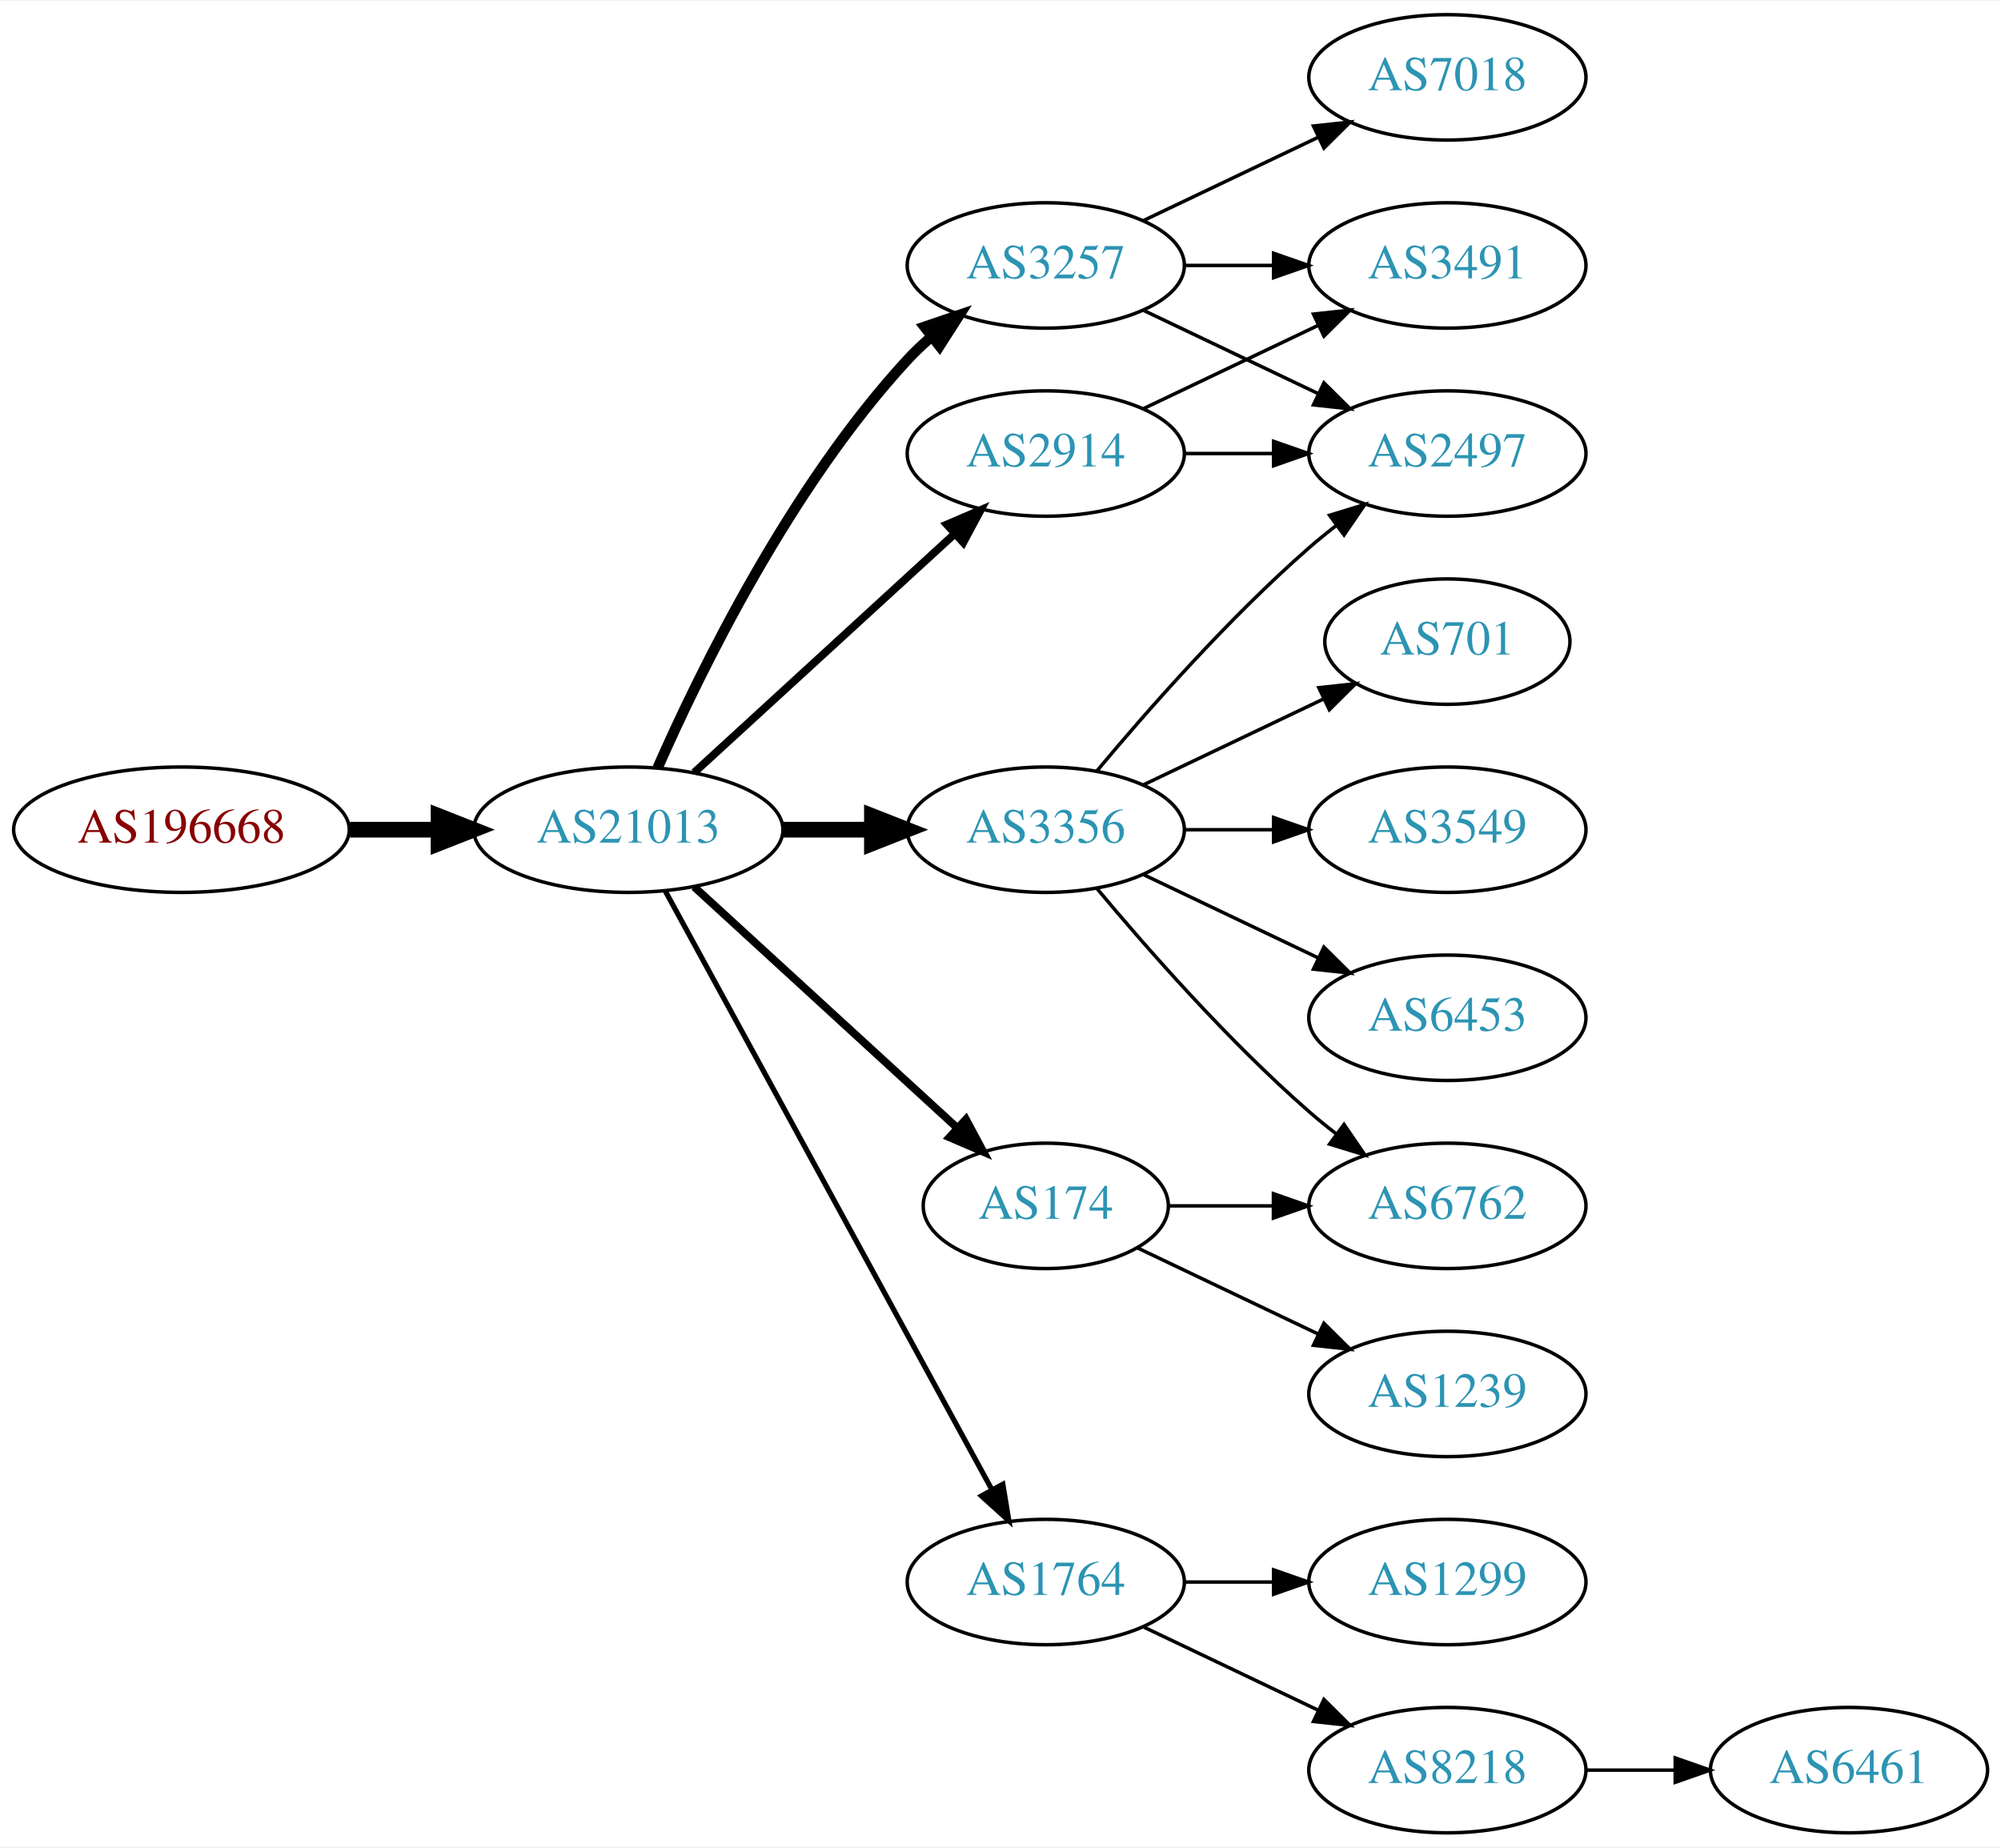
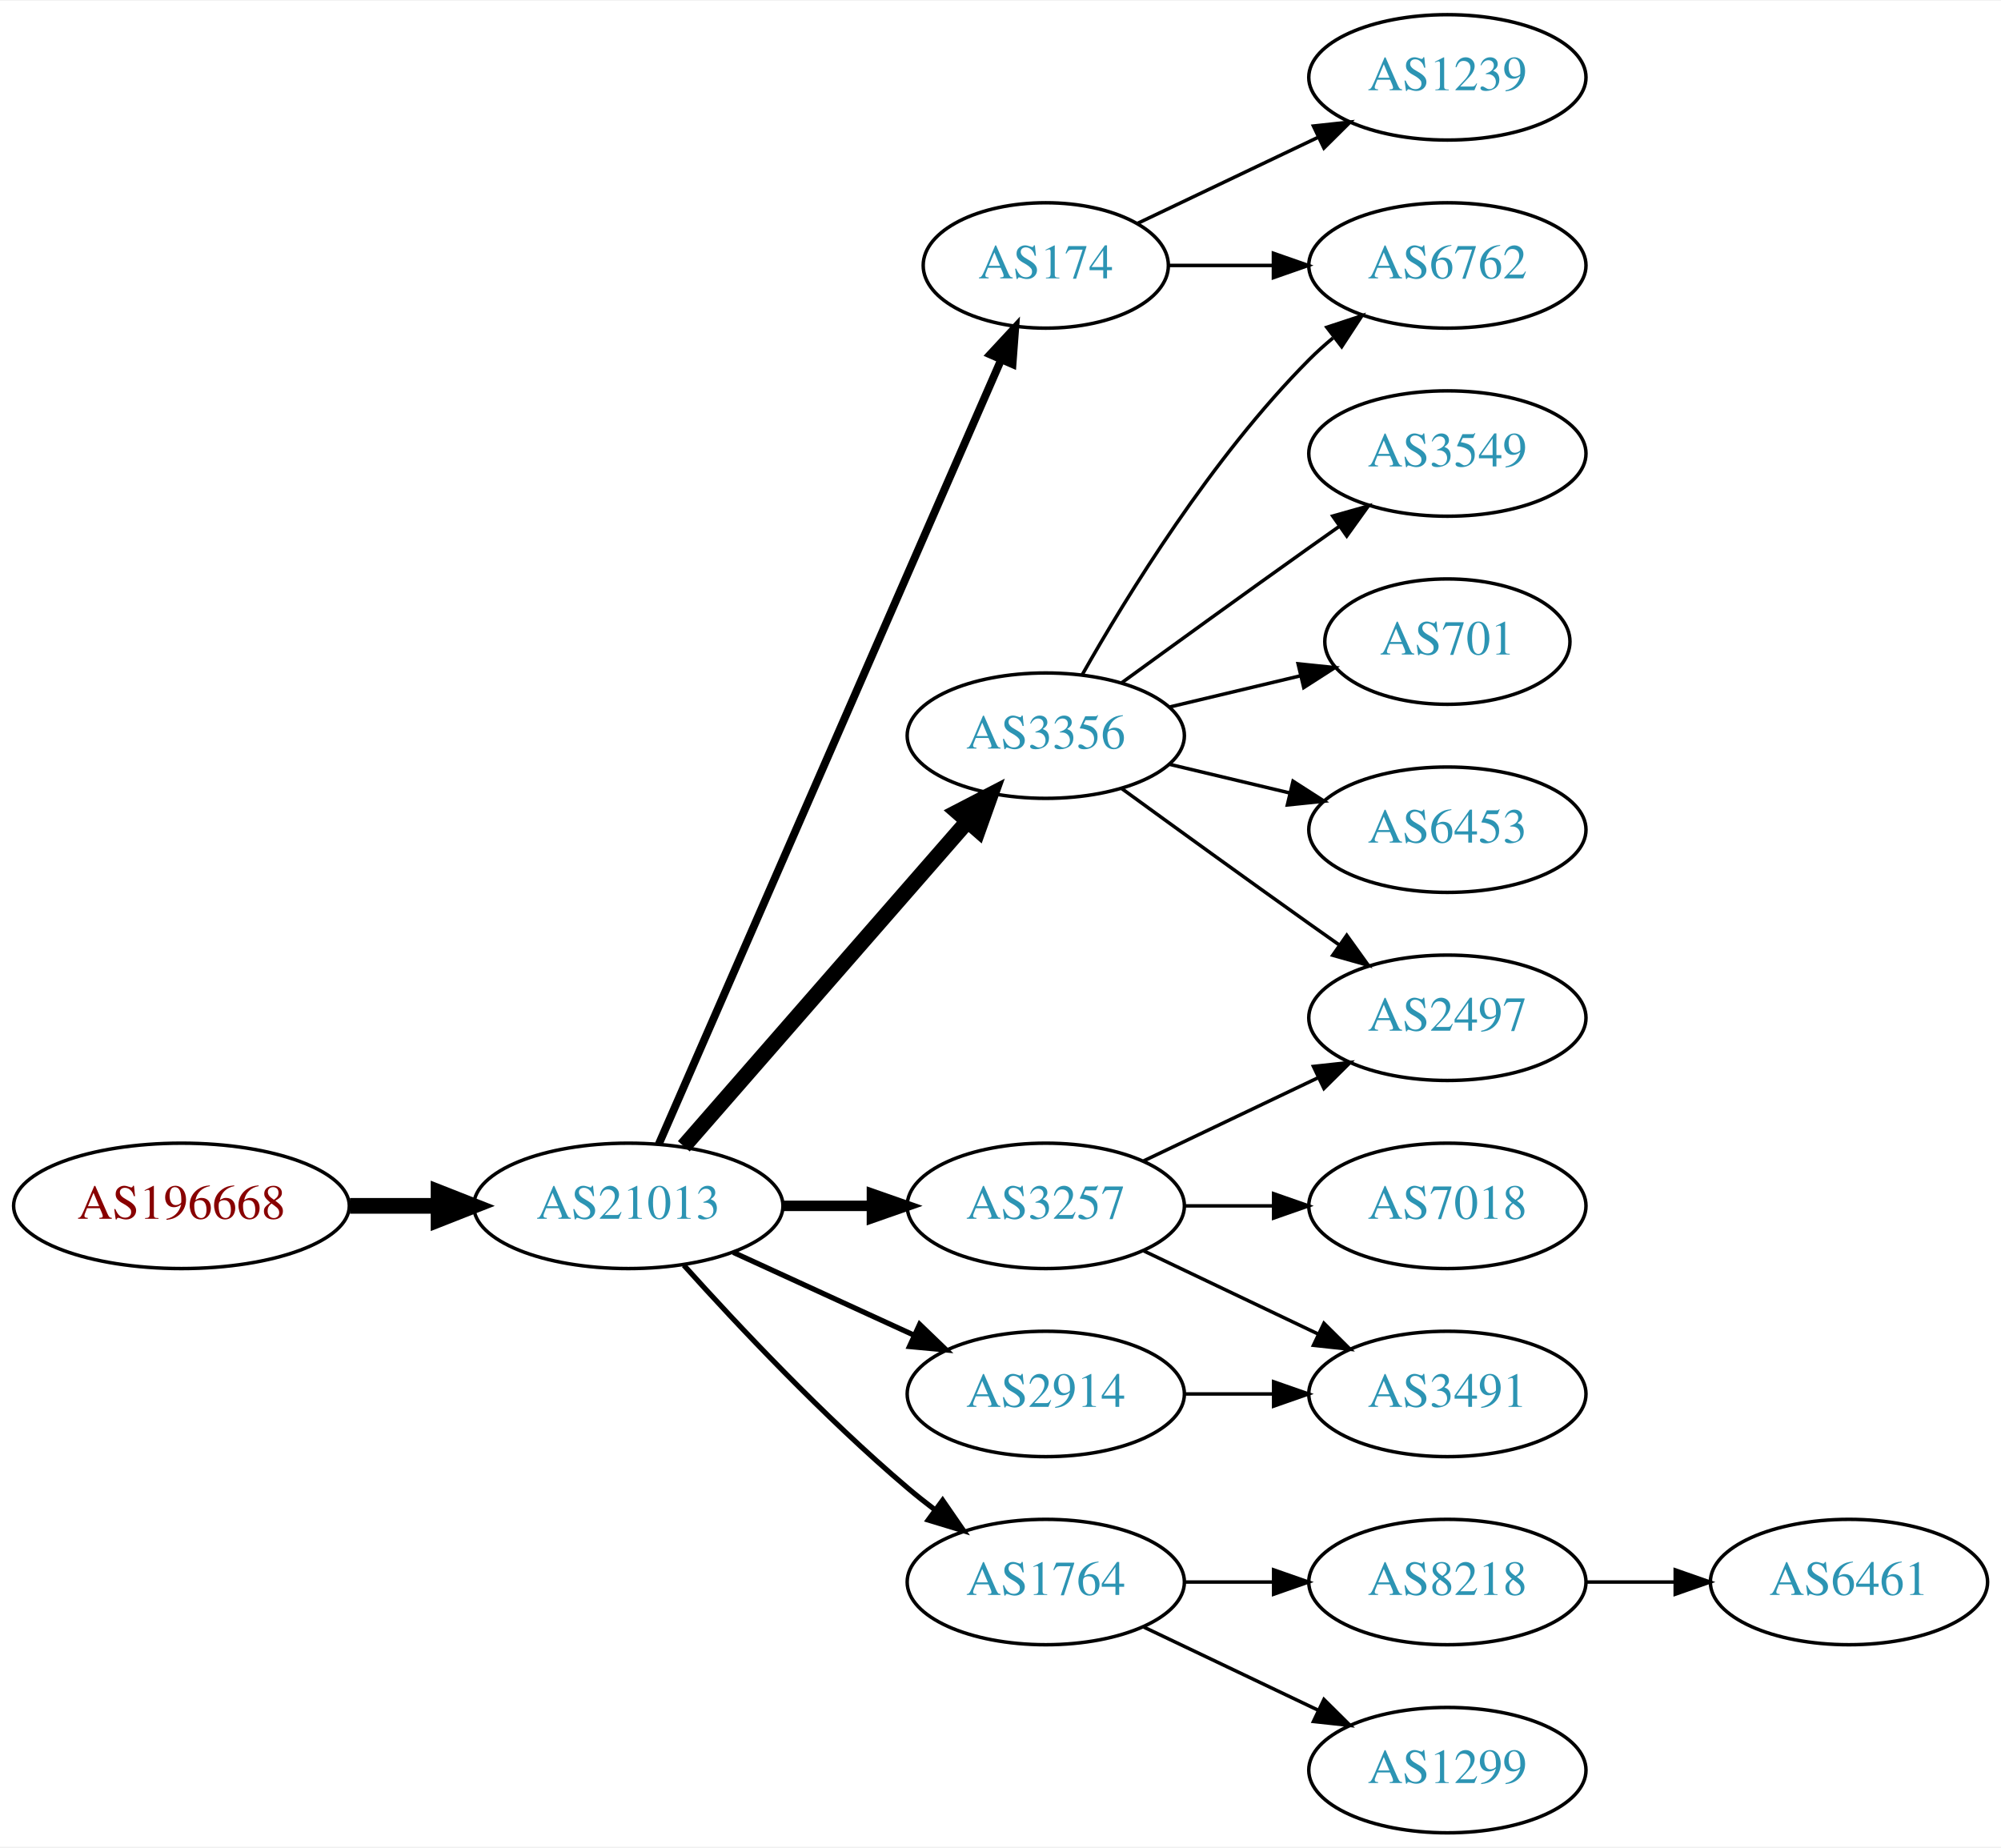
<svg xmlns="http://www.w3.org/2000/svg" xmlns:xlink="http://www.w3.org/1999/xlink" width="574pt" height="530pt" viewBox="0.00 0.00 574.46 530.00">
  <g id="graph0" class="graph" transform="scale(1 1) rotate(0) translate(4 526)">
    <polygon fill="white" stroke="none" points="-4,4 -4,-526 570.463,-526 570.463,4 -4,4" />
    <g id="node1" class="node">
      <g id="a_node1">
        <a xlink:href="/asn/196668" xlink:title="AS196668 ~ LISEC Holding GmbH [AT]">
-           <ellipse fill="#ffffff" stroke="black" cx="48.096" cy="-288" rx="48.192" ry="18" />
-           <text text-anchor="middle" x="48.096" y="-284.3" font-family="Times,serif" font-size="14.00" fill="#880000">AS196668</text>
+           <ellipse fill="#ffffff" stroke="black" cx="48.096" cy="-180" rx="48.192" ry="18" />
+           <text text-anchor="middle" x="48.096" y="-176.3" font-family="Times,serif" font-size="14.00" fill="#880000">AS196668</text>
        </a>
      </g>
    </g>
    <g id="node2" class="node">
      <g id="a_node2">
        <a xlink:href="/asn/21013" xlink:title="AS21013 ~ Wels, AT [AT]">
-           <ellipse fill="#ffffff" stroke="black" cx="176.388" cy="-288" rx="44.393" ry="18" />
-           <text text-anchor="middle" x="176.388" y="-284.3" font-family="Times,serif" font-size="14.00" fill="#2c94b3">AS21013</text>
+           <ellipse fill="#ffffff" stroke="black" cx="176.388" cy="-180" rx="44.393" ry="18" />
+           <text text-anchor="middle" x="176.388" y="-176.3" font-family="Times,serif" font-size="14.00" fill="#2c94b3">AS21013</text>
        </a>
      </g>
    </g>
    <g id="edge1" class="edge">
-       <path fill="none" stroke="black" stroke-width="4.5" d="M96.481,-288C104.742,-288 113.386,-288 121.799,-288" />
-       <polygon fill="black" stroke="black" stroke-width="4.5" points="121.904,-291.938 131.904,-288 121.904,-284.063 121.904,-291.938" />
+       <path fill="none" stroke="black" stroke-width="4.5" d="M96.481,-180C104.742,-180 113.386,-180 121.799,-180" />
+       <polygon fill="black" stroke="black" stroke-width="4.5" points="121.904,-183.938 131.904,-180 121.904,-176.063 121.904,-183.938" />
    </g>
    <g id="node3" class="node">
      <g id="a_node3">
-         <a xlink:href="/asn/2914" xlink:title="AS2914 ~ NTT America, Inc. [US]">
-           <ellipse fill="#ffffff" stroke="black" cx="296.23" cy="-396" rx="39.794" ry="18" />
-           <text text-anchor="middle" x="296.23" y="-392.3" font-family="Times,serif" font-size="14.00" fill="#2c94b3">AS2914</text>
+         <a xlink:href="/asn/174" xlink:title="AS174 ~ Cogent Communications [US]">
+           <ellipse fill="#ffffff" stroke="black" cx="296.23" cy="-450" rx="35.194" ry="18" />
+           <text text-anchor="middle" x="296.23" y="-446.3" font-family="Times,serif" font-size="14.00" fill="#2c94b3">AS174</text>
        </a>
      </g>
    </g>
    <g id="edge2" class="edge">
-       <path fill="none" stroke="black" stroke-width="2.25" d="M195.285,-304.403C215.214,-322.667 247.571,-352.322 270.048,-372.921" />
-       <polygon fill="black" stroke="black" stroke-width="2.25" points="267.813,-375.62 277.55,-379.797 272.543,-370.46 267.813,-375.62" />
+       <path fill="none" stroke="black" stroke-width="2.25" d="M185.12,-197.715C205.221,-243.771 259.229,-367.514 283.332,-422.739" />
+       <polygon fill="black" stroke="black" stroke-width="2.25" points="280.262,-424.454 287.47,-432.219 286.677,-421.654 280.262,-424.454" />
    </g>
    <g id="node4" class="node">
      <g id="a_node4">
        <a xlink:href="/asn/3356" xlink:title="AS3356 ~ Level 3 Parent, LLC [US]">
-           <ellipse fill="#ffffff" stroke="black" cx="296.23" cy="-288" rx="39.794" ry="18" />
-           <text text-anchor="middle" x="296.23" y="-284.3" font-family="Times,serif" font-size="14.00" fill="#2c94b3">AS3356</text>
+           <ellipse fill="#ffffff" stroke="black" cx="296.23" cy="-315" rx="39.794" ry="18" />
+           <text text-anchor="middle" x="296.23" y="-311.3" font-family="Times,serif" font-size="14.00" fill="#2c94b3">AS3356</text>
        </a>
      </g>
    </g>
    <g id="edge3" class="edge">
-       <path fill="none" stroke="black" stroke-width="4.5" d="M220.599,-288C228.911,-288 237.674,-288 246.156,-288" />
-       <polygon fill="black" stroke="black" stroke-width="4.5" points="246.315,-291.938 256.315,-288 246.315,-284.063 246.315,-291.938" />
+       <path fill="none" stroke="black" stroke-width="4.5" d="M192.312,-197.098C212.855,-220.631 249.974,-263.155 273.571,-290.187" />
+       <polygon fill="black" stroke="black" stroke-width="4.5" points="270.884,-293.097 280.426,-298.041 276.817,-287.918 270.884,-293.097" />
    </g>
    <g id="node5" class="node">
      <g id="a_node5">
-         <a xlink:href="/asn/174" xlink:title="AS174 ~ Cogent Communications [US]">
-           <ellipse fill="#ffffff" stroke="black" cx="296.23" cy="-180" rx="35.194" ry="18" />
-           <text text-anchor="middle" x="296.23" y="-176.3" font-family="Times,serif" font-size="14.00" fill="#2c94b3">AS174</text>
+         <a xlink:href="/asn/3257" xlink:title="AS3257 ~ GTT [DE]">
+           <ellipse fill="#ffffff" stroke="black" cx="296.23" cy="-180" rx="39.794" ry="18" />
+           <text text-anchor="middle" x="296.23" y="-176.3" font-family="Times,serif" font-size="14.00" fill="#2c94b3">AS3257</text>
        </a>
      </g>
    </g>
    <g id="edge4" class="edge">
-       <path fill="none" stroke="black" stroke-width="2.25" d="M195.285,-271.597C215.444,-253.122 248.321,-222.991 270.824,-202.368" />
-       <polygon fill="black" stroke="black" stroke-width="2.25" points="273.305,-204.841 278.313,-195.504 268.576,-199.681 273.305,-204.841" />
+       <path fill="none" stroke="black" stroke-width="3" d="M220.599,-180C228.911,-180 237.674,-180 246.156,-180" />
+       <polygon fill="black" stroke="black" stroke-width="3" points="246.315,-183.5 256.315,-180 246.315,-176.5 246.315,-183.5" />
    </g>
    <g id="node6" class="node">
      <g id="a_node6">
+         <a xlink:href="/asn/2914" xlink:title="AS2914 ~ NTT America, Inc. [US]">
+           <ellipse fill="#ffffff" stroke="black" cx="296.23" cy="-126" rx="39.794" ry="18" />
+           <text text-anchor="middle" x="296.23" y="-122.3" font-family="Times,serif" font-size="14.00" fill="#2c94b3">AS2914</text>
+         </a>
+       </g>
+     </g>
+     <g id="edge5" class="edge">
+       <path fill="none" stroke="black" stroke-width="1.5" d="M206.517,-166.652C222.128,-159.498 241.526,-150.609 258.198,-142.97" />
+       <polygon fill="black" stroke="black" stroke-width="1.5" points="260.017,-145.986 267.65,-138.638 257.101,-139.622 260.017,-145.986" />
+     </g>
+     <g id="node7" class="node">
+       <g id="a_node7">
        <a xlink:href="/asn/1764" xlink:title="AS1764 ~ NEXTLAYER-AS [AT]">
          <ellipse fill="#ffffff" stroke="black" cx="296.23" cy="-72" rx="39.794" ry="18" />
          <text text-anchor="middle" x="296.23" y="-68.3" font-family="Times,serif" font-size="14.00" fill="#2c94b3">AS1764</text>
        </a>
      </g>
    </g>
-     <g id="edge5" class="edge">
-       <path fill="none" stroke="black" stroke-width="1.5" d="M187.031,-270.324C207.713,-232.416 256.425,-143.127 280.805,-98.442" />
-       <polygon fill="black" stroke="black" stroke-width="1.5" points="283.902,-100.072 285.619,-89.618 277.757,-96.72 283.902,-100.072" />
-     </g>
-     <g id="node7" class="node">
-       <g id="a_node7">
-         <a xlink:href="/asn/3257" xlink:title="AS3257 ~ GTT [DE]">
-           <ellipse fill="#ffffff" stroke="black" cx="296.23" cy="-450" rx="39.794" ry="18" />
-           <text text-anchor="middle" x="296.23" y="-446.3" font-family="Times,serif" font-size="14.00" fill="#2c94b3">AS3257</text>
-         </a>
-       </g>
-     </g>
    <g id="edge6" class="edge">
-       <path fill="none" stroke="black" stroke-width="3" d="M184.803,-305.761C196.872,-333.183 222.843,-386.473 256.584,-423 258.614,-425.198 260.853,-427.319 263.199,-429.34" />
-       <polygon fill="black" stroke="black" stroke-width="3" points="261.411,-432.386 271.443,-435.794 265.726,-426.874 261.411,-432.386" />
+       <path fill="none" stroke="black" stroke-width="1.5" d="M192.32,-162.956C207.646,-145.903 232.582,-119.35 256.584,-99 259.081,-96.883 261.741,-94.768 264.453,-92.707" />
+       <polygon fill="black" stroke="black" stroke-width="1.5" points="266.619,-95.459 272.629,-86.734 262.489,-89.806 266.619,-95.459" />
    </g>
    <g id="node8" class="node">
      <g id="a_node8">
+         <a xlink:href="/asn/6762" xlink:title="AS6762 ~ TELECOM ITALIA SPARKLE S.p.A. [IT]">
+           <ellipse fill="#ffffff" stroke="black" cx="411.523" cy="-450" rx="39.794" ry="18" />
+           <text text-anchor="middle" x="411.523" y="-446.3" font-family="Times,serif" font-size="14.00" fill="#2c94b3">AS6762</text>
+         </a>
+       </g>
+     </g>
+     <g id="edge7" class="edge">
+       <path fill="none" stroke="black" d="M331.529,-450C340.906,-450 351.257,-450 361.291,-450" />
+       <polygon fill="black" stroke="black" points="361.58,-453.5 371.58,-450 361.58,-446.5 361.58,-453.5" />
+     </g>
+     <g id="node9" class="node">
+       <g id="a_node9">
+         <a xlink:href="/asn/1239" xlink:title="AS1239 ~ Sprint [US]">
+           <ellipse fill="#ffffff" stroke="black" cx="411.523" cy="-504" rx="39.794" ry="18" />
+           <text text-anchor="middle" x="411.523" y="-500.3" font-family="Times,serif" font-size="14.00" fill="#2c94b3">AS1239</text>
+         </a>
+       </g>
+     </g>
+     <g id="edge8" class="edge">
+       <path fill="none" stroke="black" d="M322.655,-462.119C337.958,-469.413 357.681,-478.814 374.563,-486.86" />
+       <polygon fill="black" stroke="black" points="373.071,-490.026 383.604,-491.169 376.082,-483.707 373.071,-490.026" />
+     </g>
+     <g id="edge17" class="edge">
+       <path fill="none" stroke="black" d="M306.69,-332.49C319.472,-355.096 343.904,-394.886 371.877,-423 373.987,-425.121 376.283,-427.188 378.669,-429.171" />
+       <polygon fill="black" stroke="black" points="376.921,-432.242 386.984,-435.556 381.184,-426.69 376.921,-432.242" />
+     </g>
+     <g id="node10" class="node">
+       <g id="a_node10">
        <a xlink:href="/asn/2497" xlink:title="AS2497 ~ Internet Initiative Japan Inc. [JP]">
+           <ellipse fill="#ffffff" stroke="black" cx="411.523" cy="-234" rx="39.794" ry="18" />
+           <text text-anchor="middle" x="411.523" y="-230.3" font-family="Times,serif" font-size="14.00" fill="#2c94b3">AS2497</text>
+         </a>
+       </g>
+     </g>
+     <g id="edge20" class="edge">
+       <path fill="none" stroke="black" d="M318.078,-299.778C333.012,-288.909 353.626,-273.975 371.877,-261 374.697,-258.995 377.64,-256.915 380.588,-254.841" />
+       <polygon fill="black" stroke="black" points="382.634,-257.681 388.813,-249.074 378.616,-251.95 382.634,-257.681" />
+     </g>
+     <g id="node16" class="node">
+       <g id="a_node16">
+         <a xlink:href="/asn/3549" xlink:title="AS3549 ~ Level 3 Parent, LLC [US]">
          <ellipse fill="#ffffff" stroke="black" cx="411.523" cy="-396" rx="39.794" ry="18" />
-           <text text-anchor="middle" x="411.523" y="-392.3" font-family="Times,serif" font-size="14.00" fill="#2c94b3">AS2497</text>
-         </a>
-       </g>
-     </g>
-     <g id="edge20" class="edge">
-       <path fill="none" stroke="black" d="M335.902,-396C344.105,-396 352.869,-396 361.401,-396" />
-       <polygon fill="black" stroke="black" points="361.641,-399.5 371.641,-396 361.641,-392.5 361.641,-399.5" />
+           <text text-anchor="middle" x="411.523" y="-392.3" font-family="Times,serif" font-size="14.00" fill="#2c94b3">AS3549</text>
+         </a>
+       </g>
+     </g>
+     <g id="edge16" class="edge">
+       <path fill="none" stroke="black" d="M318.078,-330.222C333.012,-341.091 353.626,-356.025 371.877,-369 374.697,-371.005 377.64,-373.085 380.588,-375.159" />
+       <polygon fill="black" stroke="black" points="378.616,-378.05 388.813,-380.926 382.634,-372.319 378.616,-378.05" />
    </g>
    <g id="node17" class="node">
      <g id="a_node17">
-         <a xlink:href="/asn/3491" xlink:title="AS3491 ~ PCCW Global, Inc. [US]">
-           <ellipse fill="#ffffff" stroke="black" cx="411.523" cy="-450" rx="39.794" ry="18" />
-           <text text-anchor="middle" x="411.523" y="-446.3" font-family="Times,serif" font-size="14.00" fill="#2c94b3">AS3491</text>
-         </a>
-       </g>
-     </g>
-     <g id="edge21" class="edge">
-       <path fill="none" stroke="black" d="M324.367,-408.934C339.361,-416.081 358.182,-425.052 374.405,-432.785" />
-       <polygon fill="black" stroke="black" points="373.075,-436.028 383.608,-437.171 376.087,-429.709 373.075,-436.028" />
-     </g>
-     <g id="edge7" class="edge">
-       <path fill="none" stroke="black" d="M310.86,-304.817C325.143,-321.929 348.689,-348.745 371.877,-369 374.342,-371.154 376.981,-373.294 379.678,-375.372" />
-       <polygon fill="black" stroke="black" points="377.703,-378.264 387.832,-381.37 381.851,-372.625 377.703,-378.264" />
-     </g>
-     <g id="node9" class="node">
-       <g id="a_node9">
        <a xlink:href="/asn/701" xlink:title="AS701 ~ UUNET [US]">
          <ellipse fill="#ffffff" stroke="black" cx="411.523" cy="-342" rx="35.194" ry="18" />
          <text text-anchor="middle" x="411.523" y="-338.3" font-family="Times,serif" font-size="14.00" fill="#2c94b3">AS701</text>
        </a>
      </g>
    </g>
-     <g id="edge8" class="edge">
-       <path fill="none" stroke="black" d="M324.367,-300.934C339.798,-308.29 359.284,-317.577 375.819,-325.459" />
-       <polygon fill="black" stroke="black" points="374.628,-328.768 385.161,-329.911 377.64,-322.449 374.628,-328.768" />
-     </g>
-     <g id="node10" class="node">
-       <g id="a_node10">
-         <a xlink:href="/asn/6762" xlink:title="AS6762 ~ TELECOM ITALIA SPARKLE S.p.A. [IT]">
-           <ellipse fill="#ffffff" stroke="black" cx="411.523" cy="-180" rx="39.794" ry="18" />
-           <text text-anchor="middle" x="411.523" y="-176.3" font-family="Times,serif" font-size="14.00" fill="#2c94b3">AS6762</text>
-         </a>
-       </g>
+     <g id="edge18" class="edge">
+       <path fill="none" stroke="black" d="M331.837,-323.248C343.632,-326.058 356.937,-329.229 369.204,-332.153" />
+       <polygon fill="black" stroke="black" points="368.67,-335.624 379.209,-334.537 370.293,-328.814 368.67,-335.624" />
+     </g>
+     <g id="node18" class="node">
+       <g id="a_node18">
+         <a xlink:href="/asn/6453" xlink:title="AS6453 ~ TATA COMMUNICATIONS (AMERICA) INC [US]">
+           <ellipse fill="#ffffff" stroke="black" cx="411.523" cy="-288" rx="39.794" ry="18" />
+           <text text-anchor="middle" x="411.523" y="-284.3" font-family="Times,serif" font-size="14.00" fill="#2c94b3">AS6453</text>
+         </a>
+       </g>
+     </g>
+     <g id="edge19" class="edge">
+       <path fill="none" stroke="black" d="M331.837,-306.752C342.709,-304.162 354.863,-301.265 366.305,-298.538" />
+       <polygon fill="black" stroke="black" points="367.212,-301.92 376.128,-296.197 365.589,-295.111 367.212,-301.92" />
    </g>
    <g id="edge9" class="edge">
-       <path fill="none" stroke="black" d="M310.86,-271.183C325.143,-254.071 348.689,-227.255 371.877,-207 374.342,-204.846 376.981,-202.706 379.678,-200.628" />
-       <polygon fill="black" stroke="black" points="381.851,-203.375 387.832,-194.63 377.703,-197.736 381.851,-203.375" />
+       <path fill="none" stroke="black" d="M324.367,-192.934C339.361,-200.081 358.182,-209.052 374.405,-216.785" />
+       <polygon fill="black" stroke="black" points="373.075,-220.028 383.608,-221.171 376.087,-213.709 373.075,-220.028" />
    </g>
    <g id="node11" class="node">
      <g id="a_node11">
-         <a xlink:href="/asn/3549" xlink:title="AS3549 ~ Level 3 Parent, LLC [US]">
-           <ellipse fill="#ffffff" stroke="black" cx="411.523" cy="-288" rx="39.794" ry="18" />
-           <text text-anchor="middle" x="411.523" y="-284.3" font-family="Times,serif" font-size="14.00" fill="#2c94b3">AS3549</text>
+         <a xlink:href="/asn/7018" xlink:title="AS7018 ~ AT&amp;T Services, Inc. [US]">
+           <ellipse fill="#ffffff" stroke="black" cx="411.523" cy="-180" rx="39.794" ry="18" />
+           <text text-anchor="middle" x="411.523" y="-176.3" font-family="Times,serif" font-size="14.00" fill="#2c94b3">AS7018</text>
        </a>
      </g>
    </g>
    <g id="edge10" class="edge">
-       <path fill="none" stroke="black" d="M335.902,-288C344.105,-288 352.869,-288 361.401,-288" />
-       <polygon fill="black" stroke="black" points="361.641,-291.5 371.641,-288 361.641,-284.5 361.641,-291.5" />
+       <path fill="none" stroke="black" d="M335.902,-180C344.105,-180 352.869,-180 361.401,-180" />
+       <polygon fill="black" stroke="black" points="361.641,-183.5 371.641,-180 361.641,-176.5 361.641,-183.5" />
    </g>
    <g id="node12" class="node">
      <g id="a_node12">
-         <a xlink:href="/asn/6453" xlink:title="AS6453 ~ TATA COMMUNICATIONS (AMERICA) INC [US]">
-           <ellipse fill="#ffffff" stroke="black" cx="411.523" cy="-234" rx="39.794" ry="18" />
-           <text text-anchor="middle" x="411.523" y="-230.3" font-family="Times,serif" font-size="14.00" fill="#2c94b3">AS6453</text>
+         <a xlink:href="/asn/3491" xlink:title="AS3491 ~ PCCW Global, Inc. [US]">
+           <ellipse fill="#ffffff" stroke="black" cx="411.523" cy="-126" rx="39.794" ry="18" />
+           <text text-anchor="middle" x="411.523" y="-122.3" font-family="Times,serif" font-size="14.00" fill="#2c94b3">AS3491</text>
        </a>
      </g>
    </g>
    <g id="edge11" class="edge">
-       <path fill="none" stroke="black" d="M324.367,-275.066C339.361,-267.919 358.182,-258.948 374.405,-251.215" />
-       <polygon fill="black" stroke="black" points="376.087,-254.291 383.608,-246.829 373.075,-247.972 376.087,-254.291" />
+       <path fill="none" stroke="black" d="M324.367,-167.066C339.361,-159.919 358.182,-150.948 374.405,-143.215" />
+       <polygon fill="black" stroke="black" points="376.087,-146.291 383.608,-138.829 373.075,-139.972 376.087,-146.291" />
    </g>
    <g id="edge12" class="edge">
-       <path fill="none" stroke="black" d="M331.529,-180C340.906,-180 351.257,-180 361.291,-180" />
-       <polygon fill="black" stroke="black" points="361.58,-183.5 371.58,-180 361.58,-176.5 361.58,-183.5" />
+       <path fill="none" stroke="black" d="M335.902,-126C344.105,-126 352.869,-126 361.401,-126" />
+       <polygon fill="black" stroke="black" points="361.641,-129.5 371.641,-126 361.641,-122.5 361.641,-129.5" />
    </g>
    <g id="node13" class="node">
      <g id="a_node13">
-         <a xlink:href="/asn/1239" xlink:title="AS1239 ~ Sprint [US]">
-           <ellipse fill="#ffffff" stroke="black" cx="411.523" cy="-126" rx="39.794" ry="18" />
-           <text text-anchor="middle" x="411.523" y="-122.3" font-family="Times,serif" font-size="14.00" fill="#2c94b3">AS1239</text>
+         <a xlink:href="/asn/8218" xlink:title="AS8218 ~ legacy Neotelecoms [FR]">
+           <ellipse fill="#ffffff" stroke="black" cx="411.523" cy="-72" rx="39.794" ry="18" />
+           <text text-anchor="middle" x="411.523" y="-68.3" font-family="Times,serif" font-size="14.00" fill="#2c94b3">AS8218</text>
        </a>
      </g>
    </g>
    <g id="edge13" class="edge">
-       <path fill="none" stroke="black" d="M322.655,-167.881C337.958,-160.587 357.681,-151.186 374.563,-143.14" />
-       <polygon fill="black" stroke="black" points="376.082,-146.293 383.604,-138.831 373.071,-139.974 376.082,-146.293" />
+       <path fill="none" stroke="black" d="M335.902,-72C344.105,-72 352.869,-72 361.401,-72" />
+       <polygon fill="black" stroke="black" points="361.641,-75.5 371.641,-72 361.641,-68.5 361.641,-75.5" />
    </g>
    <g id="node14" class="node">
      <g id="a_node14">
        <a xlink:href="/asn/1299" xlink:title="AS1299 ~ Telia Carrier [EU]">
-           <ellipse fill="#ffffff" stroke="black" cx="411.523" cy="-72" rx="39.794" ry="18" />
-           <text text-anchor="middle" x="411.523" y="-68.3" font-family="Times,serif" font-size="14.00" fill="#2c94b3">AS1299</text>
+           <ellipse fill="#ffffff" stroke="black" cx="411.523" cy="-18" rx="39.794" ry="18" />
+           <text text-anchor="middle" x="411.523" y="-14.3" font-family="Times,serif" font-size="14.00" fill="#2c94b3">AS1299</text>
        </a>
      </g>
    </g>
    <g id="edge14" class="edge">
-       <path fill="none" stroke="black" d="M335.902,-72C344.105,-72 352.869,-72 361.401,-72" />
-       <polygon fill="black" stroke="black" points="361.641,-75.5 371.641,-72 361.641,-68.5 361.641,-75.5" />
+       <path fill="none" stroke="black" d="M324.367,-59.066C339.361,-51.919 358.182,-42.948 374.405,-35.215" />
+       <polygon fill="black" stroke="black" points="376.087,-38.291 383.608,-30.829 373.075,-31.972 376.087,-38.291" />
    </g>
    <g id="node15" class="node">
      <g id="a_node15">
-         <a xlink:href="/asn/8218" xlink:title="AS8218 ~ legacy Neotelecoms [FR]">
-           <ellipse fill="#ffffff" stroke="black" cx="411.523" cy="-18" rx="39.794" ry="18" />
-           <text text-anchor="middle" x="411.523" y="-14.3" font-family="Times,serif" font-size="14.00" fill="#2c94b3">AS8218</text>
+         <a xlink:href="/asn/6461" xlink:title="AS6461 ~ Zayo Bandwidth [US]">
+           <ellipse fill="#ffffff" stroke="black" cx="526.816" cy="-72" rx="39.794" ry="18" />
+           <text text-anchor="middle" x="526.816" y="-68.3" font-family="Times,serif" font-size="14.00" fill="#2c94b3">AS6461</text>
        </a>
      </g>
    </g>
    <g id="edge15" class="edge">
-       <path fill="none" stroke="black" d="M324.367,-59.066C339.361,-51.919 358.182,-42.948 374.405,-35.215" />
-       <polygon fill="black" stroke="black" points="376.087,-38.291 383.608,-30.829 373.075,-31.972 376.087,-38.291" />
-     </g>
-     <g id="edge16" class="edge">
-       <path fill="none" stroke="black" d="M324.367,-437.066C339.361,-429.919 358.182,-420.948 374.405,-413.215" />
-       <polygon fill="black" stroke="black" points="376.087,-416.291 383.608,-408.829 373.075,-409.972 376.087,-416.291" />
-     </g>
-     <g id="node16" class="node">
-       <g id="a_node16">
-         <a xlink:href="/asn/7018" xlink:title="AS7018 ~ AT&amp;T Services, Inc. [US]">
-           <ellipse fill="#ffffff" stroke="black" cx="411.523" cy="-504" rx="39.794" ry="18" />
-           <text text-anchor="middle" x="411.523" y="-500.3" font-family="Times,serif" font-size="14.00" fill="#2c94b3">AS7018</text>
-         </a>
-       </g>
-     </g>
-     <g id="edge17" class="edge">
-       <path fill="none" stroke="black" d="M324.367,-462.934C339.361,-470.081 358.182,-479.052 374.405,-486.785" />
-       <polygon fill="black" stroke="black" points="373.075,-490.028 383.608,-491.171 376.087,-483.709 373.075,-490.028" />
-     </g>
-     <g id="edge18" class="edge">
-       <path fill="none" stroke="black" d="M335.902,-450C344.105,-450 352.869,-450 361.401,-450" />
-       <polygon fill="black" stroke="black" points="361.641,-453.5 371.641,-450 361.641,-446.5 361.641,-453.5" />
-     </g>
-     <g id="node18" class="node">
-       <g id="a_node18">
-         <a xlink:href="/asn/6461" xlink:title="AS6461 ~ Zayo Bandwidth [US]">
-           <ellipse fill="#ffffff" stroke="black" cx="526.816" cy="-18" rx="39.794" ry="18" />
-           <text text-anchor="middle" x="526.816" y="-14.3" font-family="Times,serif" font-size="14.00" fill="#2c94b3">AS6461</text>
-         </a>
-       </g>
-     </g>
-     <g id="edge19" class="edge">
-       <path fill="none" stroke="black" d="M451.195,-18C459.398,-18 468.162,-18 476.694,-18" />
-       <polygon fill="black" stroke="black" points="476.934,-21.5 486.934,-18 476.933,-14.5 476.934,-21.5" />
+       <path fill="none" stroke="black" d="M451.195,-72C459.398,-72 468.162,-72 476.694,-72" />
+       <polygon fill="black" stroke="black" points="476.934,-75.5 486.934,-72 476.933,-68.5 476.934,-75.5" />
    </g>
  </g>
</svg>
